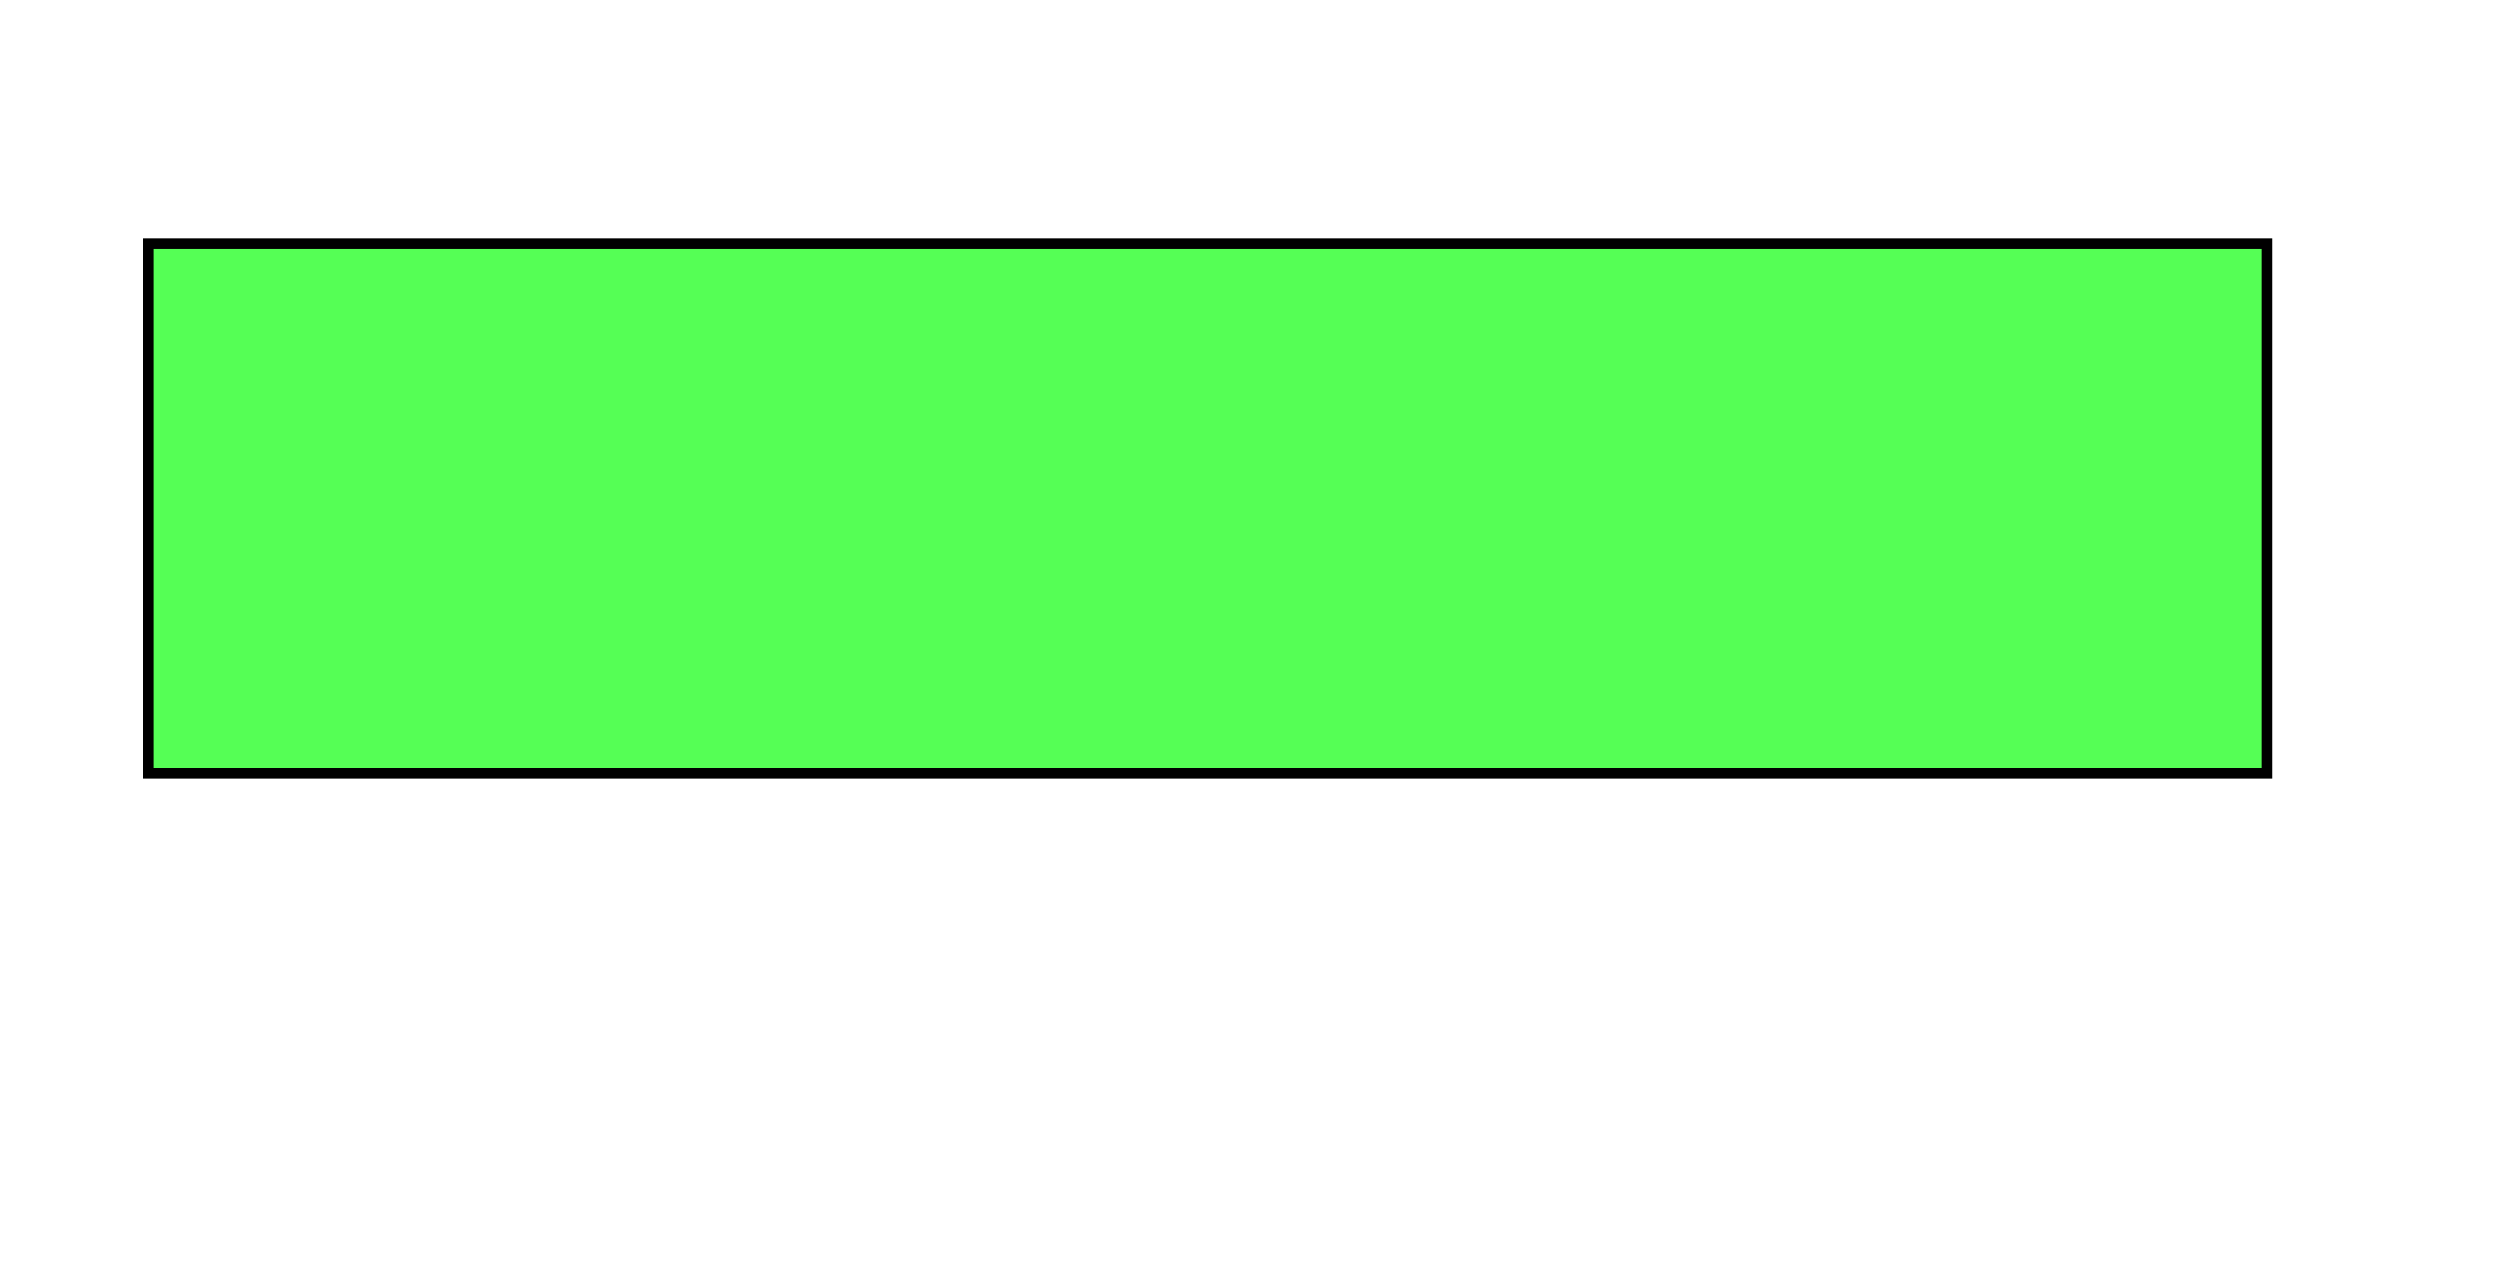
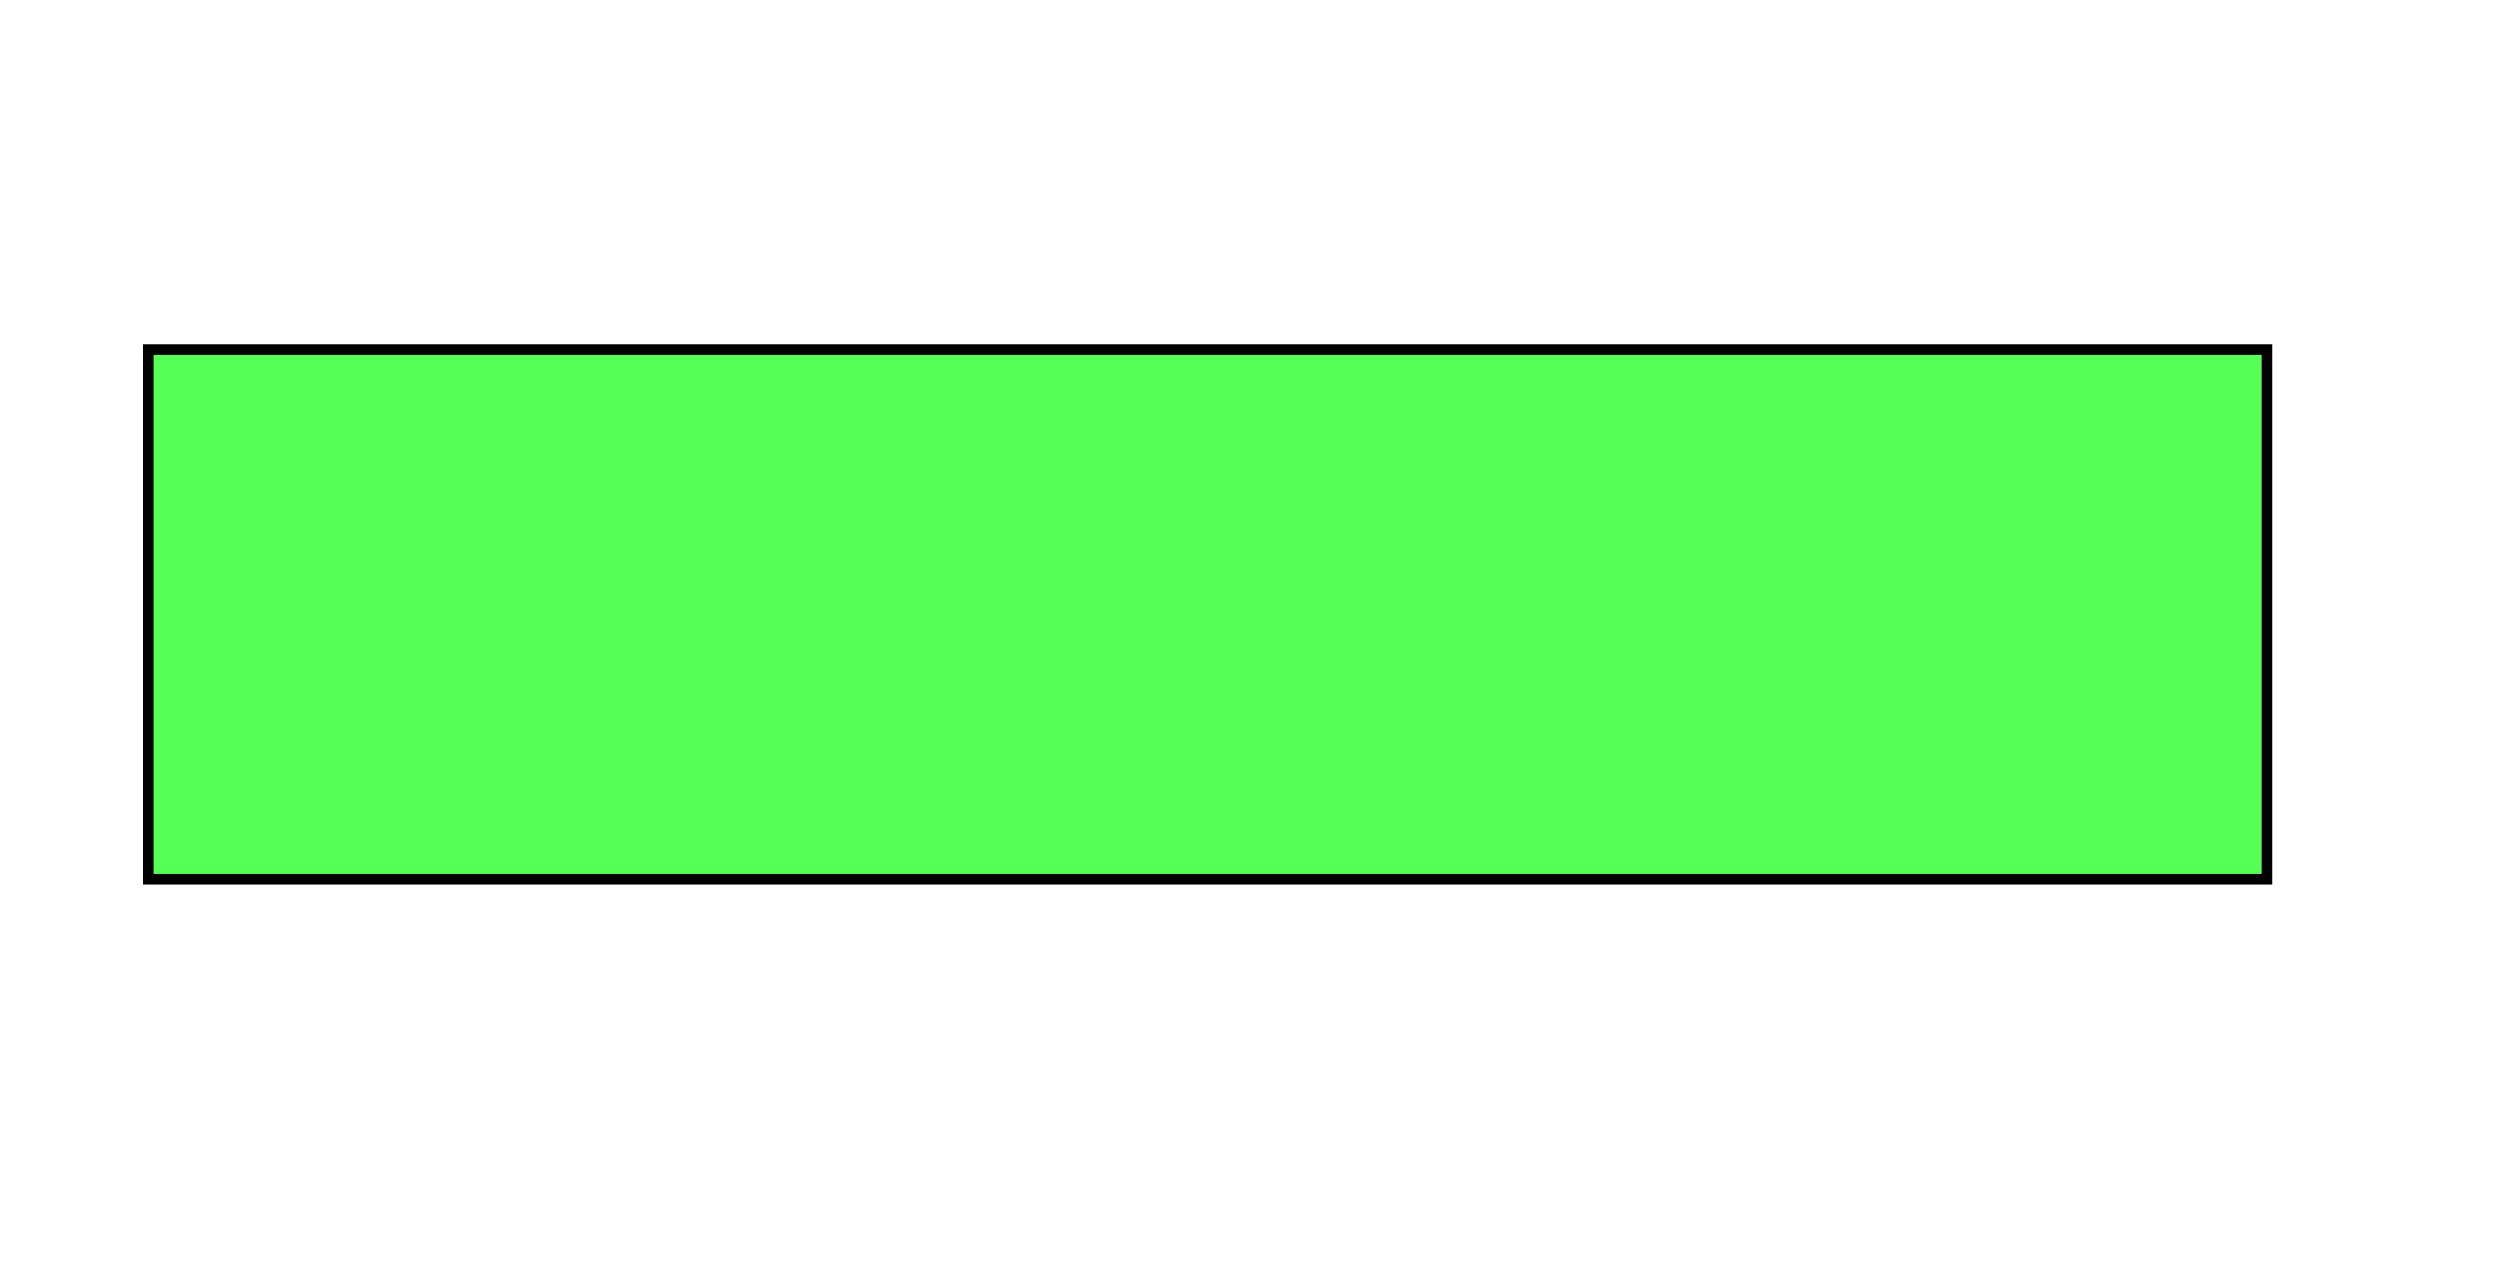
<svg xmlns="http://www.w3.org/2000/svg" version="1.1" width="236" height="120">
-   <rect x="14" y="23" width="200" height="50" fill="#5F5" stroke="black" />
+   <rect x="14" y="33" width="200" height="50" fill="#5F5" stroke="black" />
</svg>
